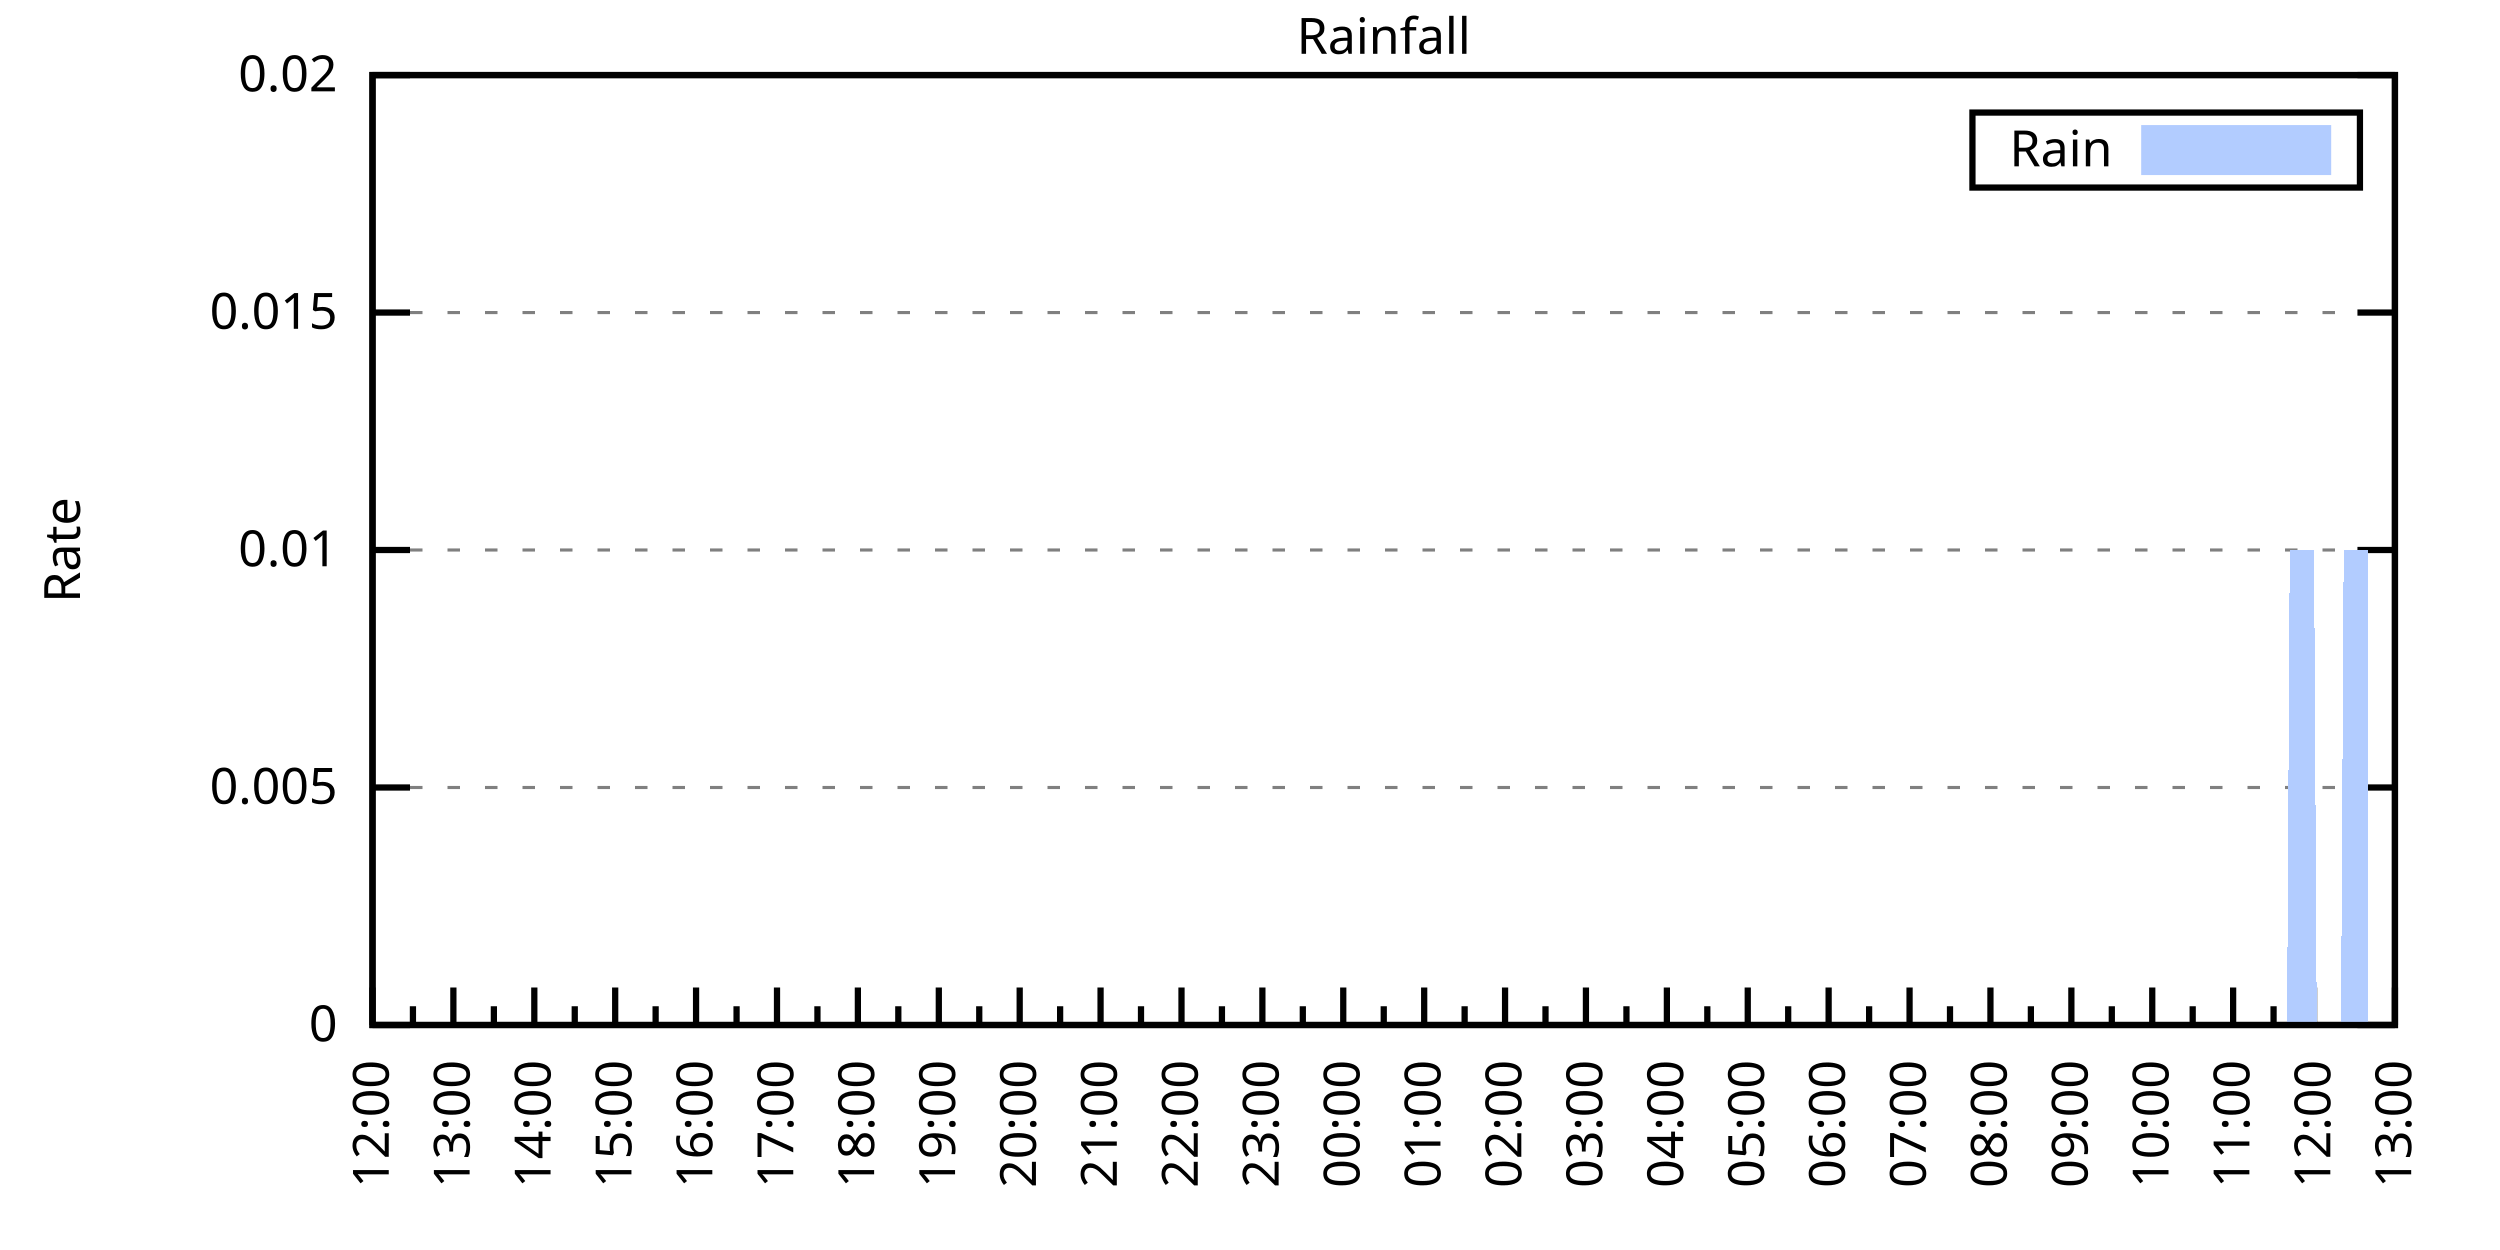
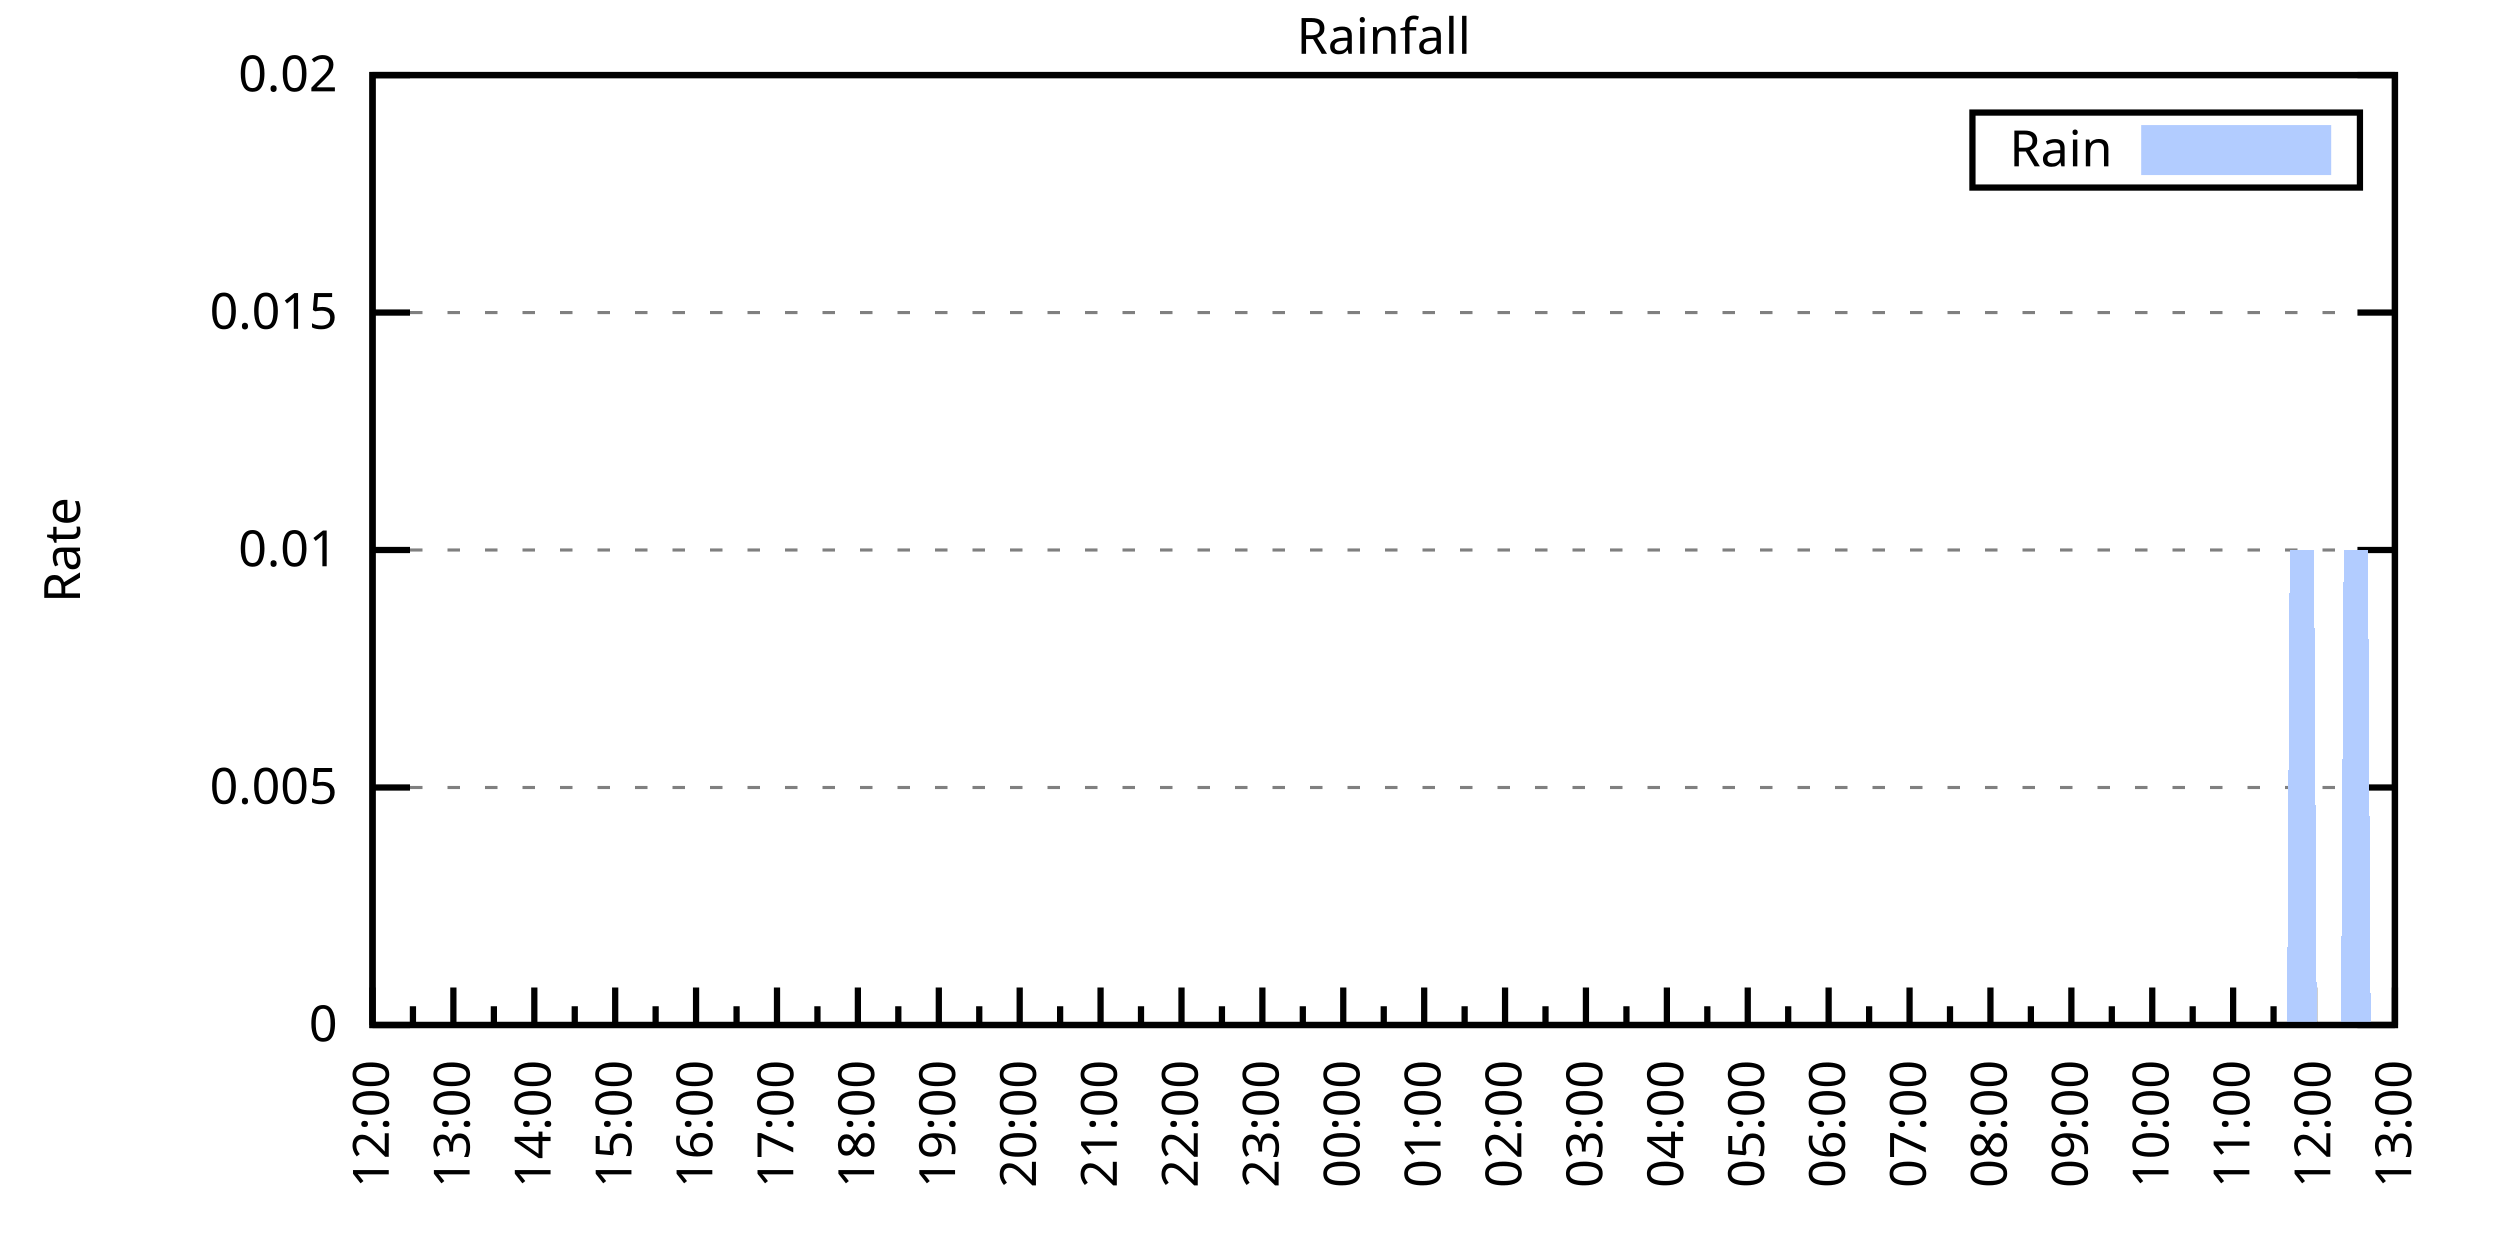
<svg xmlns="http://www.w3.org/2000/svg" xmlns:xlink="http://www.w3.org/1999/xlink" width="400" height="200" viewBox="0 0 400 200">
  <g id="gnuplot_canvas">
    <rect x="0" y="0" width="400" height="200" fill="none" />
    <defs>
      <circle id="gpDot" r="0.5" stroke-width="0.5" stroke="currentColor" />
      <path id="gpPt0" stroke-width="0.333" stroke="currentColor" d="M-1,0 h2 M0,-1 v2" />
      <path id="gpPt1" stroke-width="0.333" stroke="currentColor" d="M-1,-1 L1,1 M1,-1 L-1,1" />
      <path id="gpPt2" stroke-width="0.333" stroke="currentColor" d="M-1,0 L1,0 M0,-1 L0,1 M-1,-1 L1,1 M-1,1 L1,-1" />
      <rect id="gpPt3" stroke-width="0.333" stroke="currentColor" x="-1" y="-1" width="2" height="2" />
      <rect id="gpPt4" stroke-width="0.333" stroke="currentColor" fill="currentColor" x="-1" y="-1" width="2" height="2" />
      <circle id="gpPt5" stroke-width="0.333" stroke="currentColor" cx="0" cy="0" r="1" />
      <use xlink:href="#gpPt5" id="gpPt6" fill="currentColor" stroke="none" />
      <path id="gpPt7" stroke-width="0.333" stroke="currentColor" d="M0,-1.33 L-1.33,0.67 L1.33,0.67 z" />
      <use xlink:href="#gpPt7" id="gpPt8" fill="currentColor" stroke="none" />
      <use xlink:href="#gpPt7" id="gpPt9" stroke="currentColor" transform="rotate(180)" />
      <use xlink:href="#gpPt9" id="gpPt10" fill="currentColor" stroke="none" />
      <use xlink:href="#gpPt3" id="gpPt11" stroke="currentColor" transform="rotate(45)" />
      <use xlink:href="#gpPt11" id="gpPt12" fill="currentColor" stroke="none" />
      <path id="gpPt13" stroke-width="0.333" stroke="currentColor" d="M0,1.330 L1.265,0.411 L0.782,-1.067 L-0.782,-1.076 L-1.265,0.411 z" />
      <use xlink:href="#gpPt13" id="gpPt14" fill="currentColor" stroke="none" />
      <filter id="textbox" filterUnits="objectBoundingBox" x="0" y="0" height="1" width="1">
        <feFlood flood-color="white" flood-opacity="1" result="bgnd" />
        <feComposite in="SourceGraphic" in2="bgnd" operator="atop" />
      </filter>
      <filter id="greybox" filterUnits="objectBoundingBox" x="0" y="0" height="1" width="1">
        <feFlood flood-color="lightgrey" flood-opacity="1" result="grey" />
        <feComposite in="SourceGraphic" in2="grey" operator="atop" />
      </filter>
    </defs>
    <g fill="none" color="white" stroke="currentColor" stroke-width="1.00" stroke-linecap="butt" stroke-linejoin="miter">
</g>
    <g fill="none" color="black" stroke="currentColor" stroke-width="1.00" stroke-linecap="butt" stroke-linejoin="miter">
      <g stroke="none" shape-rendering="crispEdges">
        <polygon fill="rgb(255, 255, 255)" points="59.60,164.00 383.18,164.00 383.18,12.02 59.60,12.02 " />
      </g>
    </g>
    <g fill="none" color="black" stroke="currentColor" stroke-width="1.00" stroke-linecap="butt" stroke-linejoin="miter">
</g>
    <g fill="none" color="black" stroke="black" stroke-width="0.50" stroke-linecap="butt" stroke-linejoin="miter">
</g>
    <g fill="none" color="gray" stroke="currentColor" stroke-width="0.50" stroke-linecap="butt" stroke-linejoin="miter">
      <path stroke="gray" stroke-dasharray="2,4" class="gridline" d="M59.60,164.00 L383.19,164.00  " />
    </g>
    <g fill="none" color="gray" stroke="gray" stroke-width="1.00" stroke-linecap="butt" stroke-linejoin="miter">
</g>
    <g fill="none" color="black" stroke="currentColor" stroke-width="1.00" stroke-linecap="butt" stroke-linejoin="miter">
      <path stroke="black" d="M59.60,164.00 L65.60,164.00 M383.19,164.00 L377.19,164.00  " />
      <g transform="translate(54.00,166.60)" stroke="none" fill="black" font-family="Sans" font-size="8.00" text-anchor="end">
        <text>
          <tspan font-family="Sans"> 0</tspan>
        </text>
      </g>
    </g>
    <g fill="none" color="black" stroke="currentColor" stroke-width="1.00" stroke-linecap="butt" stroke-linejoin="miter">
</g>
    <g fill="none" color="black" stroke="black" stroke-width="0.50" stroke-linecap="butt" stroke-linejoin="miter">
</g>
    <g fill="none" color="gray" stroke="currentColor" stroke-width="0.50" stroke-linecap="butt" stroke-linejoin="miter">
      <path stroke="gray" stroke-dasharray="2,4" class="gridline" d="M59.60,126.00 L383.19,126.00  " />
    </g>
    <g fill="none" color="gray" stroke="gray" stroke-width="1.00" stroke-linecap="butt" stroke-linejoin="miter">
</g>
    <g fill="none" color="black" stroke="currentColor" stroke-width="1.00" stroke-linecap="butt" stroke-linejoin="miter">
      <path stroke="black" d="M59.60,126.00 L65.60,126.00 M383.19,126.00 L377.19,126.00  " />
      <g transform="translate(54.00,128.60)" stroke="none" fill="black" font-family="Sans" font-size="8.00" text-anchor="end">
        <text>
          <tspan font-family="Sans"> 0.005</tspan>
        </text>
      </g>
    </g>
    <g fill="none" color="black" stroke="currentColor" stroke-width="1.00" stroke-linecap="butt" stroke-linejoin="miter">
</g>
    <g fill="none" color="black" stroke="black" stroke-width="0.50" stroke-linecap="butt" stroke-linejoin="miter">
</g>
    <g fill="none" color="gray" stroke="currentColor" stroke-width="0.50" stroke-linecap="butt" stroke-linejoin="miter">
      <path stroke="gray" stroke-dasharray="2,4" class="gridline" d="M59.60,88.00 L383.19,88.00  " />
    </g>
    <g fill="none" color="gray" stroke="gray" stroke-width="1.00" stroke-linecap="butt" stroke-linejoin="miter">
</g>
    <g fill="none" color="black" stroke="currentColor" stroke-width="1.00" stroke-linecap="butt" stroke-linejoin="miter">
      <path stroke="black" d="M59.60,88.00 L65.60,88.00 M383.19,88.00 L377.19,88.00  " />
      <g transform="translate(54.00,90.60)" stroke="none" fill="black" font-family="Sans" font-size="8.00" text-anchor="end">
        <text>
          <tspan font-family="Sans"> 0.01</tspan>
        </text>
      </g>
    </g>
    <g fill="none" color="black" stroke="currentColor" stroke-width="1.00" stroke-linecap="butt" stroke-linejoin="miter">
</g>
    <g fill="none" color="black" stroke="black" stroke-width="0.50" stroke-linecap="butt" stroke-linejoin="miter">
</g>
    <g fill="none" color="gray" stroke="currentColor" stroke-width="0.50" stroke-linecap="butt" stroke-linejoin="miter">
      <path stroke="gray" stroke-dasharray="2,4" class="gridline" d="M59.60,50.01 L383.19,50.01  " />
    </g>
    <g fill="none" color="gray" stroke="gray" stroke-width="1.00" stroke-linecap="butt" stroke-linejoin="miter">
</g>
    <g fill="none" color="black" stroke="currentColor" stroke-width="1.00" stroke-linecap="butt" stroke-linejoin="miter">
      <path stroke="black" d="M59.60,50.01 L65.60,50.01 M383.19,50.01 L377.19,50.01  " />
      <g transform="translate(54.00,52.61)" stroke="none" fill="black" font-family="Sans" font-size="8.00" text-anchor="end">
        <text>
          <tspan font-family="Sans"> 0.015</tspan>
        </text>
      </g>
    </g>
    <g fill="none" color="black" stroke="currentColor" stroke-width="1.00" stroke-linecap="butt" stroke-linejoin="miter">
</g>
    <g fill="none" color="black" stroke="black" stroke-width="0.50" stroke-linecap="butt" stroke-linejoin="miter">
</g>
    <g fill="none" color="gray" stroke="currentColor" stroke-width="0.50" stroke-linecap="butt" stroke-linejoin="miter">
      <path stroke="gray" stroke-dasharray="2,4" class="gridline" d="M59.60,12.01 L383.19,12.01  " />
    </g>
    <g fill="none" color="gray" stroke="gray" stroke-width="1.00" stroke-linecap="butt" stroke-linejoin="miter">
</g>
    <g fill="none" color="black" stroke="currentColor" stroke-width="1.00" stroke-linecap="butt" stroke-linejoin="miter">
      <path stroke="black" d="M59.60,12.01 L65.60,12.01 M383.19,12.01 L377.19,12.01  " />
      <g transform="translate(54.00,14.61)" stroke="none" fill="black" font-family="Sans" font-size="8.00" text-anchor="end">
        <text>
          <tspan font-family="Sans"> 0.02</tspan>
        </text>
      </g>
    </g>
    <g fill="none" color="black" stroke="currentColor" stroke-width="1.00" stroke-linecap="butt" stroke-linejoin="miter">
      <path stroke="black" d="M59.60,164.00 L59.60,158.00  " />
      <g transform="translate(62.20,169.60) rotate(270)" stroke="none" fill="black" font-family="Sans" font-size="8.00" text-anchor="end">
        <text>
          <tspan font-family="Sans">12:00</tspan>
        </text>
      </g>
    </g>
    <g fill="none" color="black" stroke="currentColor" stroke-width="1.00" stroke-linecap="butt" stroke-linejoin="miter">
      <path stroke="black" d="M66.07,164.00 L66.07,161.00 M72.54,164.00 L72.54,158.00  " />
      <g transform="translate(75.14,169.60) rotate(270)" stroke="none" fill="black" font-family="Sans" font-size="8.00" text-anchor="end">
        <text>
          <tspan font-family="Sans">13:00</tspan>
        </text>
      </g>
    </g>
    <g fill="none" color="black" stroke="currentColor" stroke-width="1.00" stroke-linecap="butt" stroke-linejoin="miter">
      <path stroke="black" d="M79.02,164.00 L79.02,161.00 M85.49,164.00 L85.49,158.00  " />
      <g transform="translate(88.09,169.60) rotate(270)" stroke="none" fill="black" font-family="Sans" font-size="8.00" text-anchor="end">
        <text>
          <tspan font-family="Sans">14:00</tspan>
        </text>
      </g>
    </g>
    <g fill="none" color="black" stroke="currentColor" stroke-width="1.00" stroke-linecap="butt" stroke-linejoin="miter">
      <path stroke="black" d="M91.96,164.00 L91.96,161.00 M98.43,164.00 L98.43,158.00  " />
      <g transform="translate(101.03,169.60) rotate(270)" stroke="none" fill="black" font-family="Sans" font-size="8.00" text-anchor="end">
        <text>
          <tspan font-family="Sans">15:00</tspan>
        </text>
      </g>
    </g>
    <g fill="none" color="black" stroke="currentColor" stroke-width="1.00" stroke-linecap="butt" stroke-linejoin="miter">
      <path stroke="black" d="M104.90,164.00 L104.90,161.00 M111.37,164.00 L111.37,158.00  " />
      <g transform="translate(113.97,169.60) rotate(270)" stroke="none" fill="black" font-family="Sans" font-size="8.00" text-anchor="end">
        <text>
          <tspan font-family="Sans">16:00</tspan>
        </text>
      </g>
    </g>
    <g fill="none" color="black" stroke="currentColor" stroke-width="1.00" stroke-linecap="butt" stroke-linejoin="miter">
      <path stroke="black" d="M117.85,164.00 L117.85,161.00 M124.32,164.00 L124.32,158.00  " />
      <g transform="translate(126.92,169.60) rotate(270)" stroke="none" fill="black" font-family="Sans" font-size="8.00" text-anchor="end">
        <text>
          <tspan font-family="Sans">17:00</tspan>
        </text>
      </g>
    </g>
    <g fill="none" color="black" stroke="currentColor" stroke-width="1.00" stroke-linecap="butt" stroke-linejoin="miter">
      <path stroke="black" d="M130.79,164.00 L130.79,161.00 M137.26,164.00 L137.26,158.00  " />
      <g transform="translate(139.86,169.60) rotate(270)" stroke="none" fill="black" font-family="Sans" font-size="8.00" text-anchor="end">
        <text>
          <tspan font-family="Sans">18:00</tspan>
        </text>
      </g>
    </g>
    <g fill="none" color="black" stroke="currentColor" stroke-width="1.00" stroke-linecap="butt" stroke-linejoin="miter">
      <path stroke="black" d="M143.73,164.00 L143.73,161.00 M150.21,164.00 L150.21,158.00  " />
      <g transform="translate(152.81,169.60) rotate(270)" stroke="none" fill="black" font-family="Sans" font-size="8.00" text-anchor="end">
        <text>
          <tspan font-family="Sans">19:00</tspan>
        </text>
      </g>
    </g>
    <g fill="none" color="black" stroke="currentColor" stroke-width="1.00" stroke-linecap="butt" stroke-linejoin="miter">
      <path stroke="black" d="M156.68,164.00 L156.68,161.00 M163.15,164.00 L163.15,158.00  " />
      <g transform="translate(165.75,169.60) rotate(270)" stroke="none" fill="black" font-family="Sans" font-size="8.00" text-anchor="end">
        <text>
          <tspan font-family="Sans">20:00</tspan>
        </text>
      </g>
    </g>
    <g fill="none" color="black" stroke="currentColor" stroke-width="1.00" stroke-linecap="butt" stroke-linejoin="miter">
      <path stroke="black" d="M169.62,164.00 L169.62,161.00 M176.09,164.00 L176.09,158.00  " />
      <g transform="translate(178.69,169.60) rotate(270)" stroke="none" fill="black" font-family="Sans" font-size="8.00" text-anchor="end">
        <text>
          <tspan font-family="Sans">21:00</tspan>
        </text>
      </g>
    </g>
    <g fill="none" color="black" stroke="currentColor" stroke-width="1.00" stroke-linecap="butt" stroke-linejoin="miter">
      <path stroke="black" d="M182.56,164.00 L182.56,161.00 M189.04,164.00 L189.04,158.00  " />
      <g transform="translate(191.64,169.60) rotate(270)" stroke="none" fill="black" font-family="Sans" font-size="8.00" text-anchor="end">
        <text>
          <tspan font-family="Sans">22:00</tspan>
        </text>
      </g>
    </g>
    <g fill="none" color="black" stroke="currentColor" stroke-width="1.00" stroke-linecap="butt" stroke-linejoin="miter">
      <path stroke="black" d="M195.51,164.00 L195.51,161.00 M201.98,164.00 L201.98,158.00  " />
      <g transform="translate(204.58,169.60) rotate(270)" stroke="none" fill="black" font-family="Sans" font-size="8.00" text-anchor="end">
        <text>
          <tspan font-family="Sans">23:00</tspan>
        </text>
      </g>
    </g>
    <g fill="none" color="black" stroke="currentColor" stroke-width="1.00" stroke-linecap="butt" stroke-linejoin="miter">
      <path stroke="black" d="M208.45,164.00 L208.45,161.00 M214.92,164.00 L214.92,158.00  " />
      <g transform="translate(217.52,169.60) rotate(270)" stroke="none" fill="black" font-family="Sans" font-size="8.00" text-anchor="end">
        <text>
          <tspan font-family="Sans">00:00</tspan>
        </text>
      </g>
    </g>
    <g fill="none" color="black" stroke="currentColor" stroke-width="1.00" stroke-linecap="butt" stroke-linejoin="miter">
      <path stroke="black" d="M221.40,164.00 L221.40,161.00 M227.87,164.00 L227.87,158.00  " />
      <g transform="translate(230.47,169.60) rotate(270)" stroke="none" fill="black" font-family="Sans" font-size="8.00" text-anchor="end">
        <text>
          <tspan font-family="Sans">01:00</tspan>
        </text>
      </g>
    </g>
    <g fill="none" color="black" stroke="currentColor" stroke-width="1.00" stroke-linecap="butt" stroke-linejoin="miter">
      <path stroke="black" d="M234.34,164.00 L234.34,161.00 M240.81,164.00 L240.81,158.00  " />
      <g transform="translate(243.41,169.60) rotate(270)" stroke="none" fill="black" font-family="Sans" font-size="8.00" text-anchor="end">
        <text>
          <tspan font-family="Sans">02:00</tspan>
        </text>
      </g>
    </g>
    <g fill="none" color="black" stroke="currentColor" stroke-width="1.00" stroke-linecap="butt" stroke-linejoin="miter">
      <path stroke="black" d="M247.28,164.00 L247.28,161.00 M253.75,164.00 L253.75,158.00  " />
      <g transform="translate(256.35,169.60) rotate(270)" stroke="none" fill="black" font-family="Sans" font-size="8.00" text-anchor="end">
        <text>
          <tspan font-family="Sans">03:00</tspan>
        </text>
      </g>
    </g>
    <g fill="none" color="black" stroke="currentColor" stroke-width="1.00" stroke-linecap="butt" stroke-linejoin="miter">
      <path stroke="black" d="M260.23,164.00 L260.23,161.00 M266.70,164.00 L266.70,158.00  " />
      <g transform="translate(269.30,169.60) rotate(270)" stroke="none" fill="black" font-family="Sans" font-size="8.00" text-anchor="end">
        <text>
          <tspan font-family="Sans">04:00</tspan>
        </text>
      </g>
    </g>
    <g fill="none" color="black" stroke="currentColor" stroke-width="1.00" stroke-linecap="butt" stroke-linejoin="miter">
      <path stroke="black" d="M273.17,164.00 L273.17,161.00 M279.64,164.00 L279.64,158.00  " />
      <g transform="translate(282.24,169.60) rotate(270)" stroke="none" fill="black" font-family="Sans" font-size="8.00" text-anchor="end">
        <text>
          <tspan font-family="Sans">05:00</tspan>
        </text>
      </g>
    </g>
    <g fill="none" color="black" stroke="currentColor" stroke-width="1.00" stroke-linecap="butt" stroke-linejoin="miter">
      <path stroke="black" d="M286.11,164.00 L286.11,161.00 M292.58,164.00 L292.58,158.00  " />
      <g transform="translate(295.18,169.60) rotate(270)" stroke="none" fill="black" font-family="Sans" font-size="8.00" text-anchor="end">
        <text>
          <tspan font-family="Sans">06:00</tspan>
        </text>
      </g>
    </g>
    <g fill="none" color="black" stroke="currentColor" stroke-width="1.00" stroke-linecap="butt" stroke-linejoin="miter">
      <path stroke="black" d="M299.06,164.00 L299.06,161.00 M305.53,164.00 L305.53,158.00  " />
      <g transform="translate(308.13,169.60) rotate(270)" stroke="none" fill="black" font-family="Sans" font-size="8.00" text-anchor="end">
        <text>
          <tspan font-family="Sans">07:00</tspan>
        </text>
      </g>
    </g>
    <g fill="none" color="black" stroke="currentColor" stroke-width="1.00" stroke-linecap="butt" stroke-linejoin="miter">
      <path stroke="black" d="M312.00,164.00 L312.00,161.00 M318.47,164.00 L318.47,158.00  " />
      <g transform="translate(321.07,169.60) rotate(270)" stroke="none" fill="black" font-family="Sans" font-size="8.00" text-anchor="end">
        <text>
          <tspan font-family="Sans">08:00</tspan>
        </text>
      </g>
    </g>
    <g fill="none" color="black" stroke="currentColor" stroke-width="1.00" stroke-linecap="butt" stroke-linejoin="miter">
      <path stroke="black" d="M324.94,164.00 L324.94,161.00 M331.42,164.00 L331.42,158.00  " />
      <g transform="translate(334.02,169.60) rotate(270)" stroke="none" fill="black" font-family="Sans" font-size="8.00" text-anchor="end">
        <text>
          <tspan font-family="Sans">09:00</tspan>
        </text>
      </g>
    </g>
    <g fill="none" color="black" stroke="currentColor" stroke-width="1.00" stroke-linecap="butt" stroke-linejoin="miter">
      <path stroke="black" d="M337.89,164.00 L337.89,161.00 M344.36,164.00 L344.36,158.00  " />
      <g transform="translate(346.96,169.60) rotate(270)" stroke="none" fill="black" font-family="Sans" font-size="8.00" text-anchor="end">
        <text>
          <tspan font-family="Sans">10:00</tspan>
        </text>
      </g>
    </g>
    <g fill="none" color="black" stroke="currentColor" stroke-width="1.00" stroke-linecap="butt" stroke-linejoin="miter">
      <path stroke="black" d="M350.83,164.00 L350.83,161.00 M357.30,164.00 L357.30,158.00  " />
      <g transform="translate(359.90,169.60) rotate(270)" stroke="none" fill="black" font-family="Sans" font-size="8.00" text-anchor="end">
        <text>
          <tspan font-family="Sans">11:00</tspan>
        </text>
      </g>
    </g>
    <g fill="none" color="black" stroke="currentColor" stroke-width="1.00" stroke-linecap="butt" stroke-linejoin="miter">
      <path stroke="black" d="M363.77,164.00 L363.77,161.00 M370.25,164.00 L370.25,158.00  " />
      <g transform="translate(372.85,169.60) rotate(270)" stroke="none" fill="black" font-family="Sans" font-size="8.00" text-anchor="end">
        <text>
          <tspan font-family="Sans">12:00</tspan>
        </text>
      </g>
    </g>
    <g fill="none" color="black" stroke="currentColor" stroke-width="1.00" stroke-linecap="butt" stroke-linejoin="miter">
      <path stroke="black" d="M376.72,164.00 L376.72,161.00 M383.19,164.00 L383.19,158.00  " />
      <g transform="translate(385.79,169.60) rotate(270)" stroke="none" fill="black" font-family="Sans" font-size="8.00" text-anchor="end">
        <text>
          <tspan font-family="Sans">13:00</tspan>
        </text>
      </g>
    </g>
    <g fill="none" color="black" stroke="currentColor" stroke-width="1.00" stroke-linecap="butt" stroke-linejoin="miter">
</g>
    <g fill="none" color="black" stroke="currentColor" stroke-width="1.00" stroke-linecap="butt" stroke-linejoin="miter">
      <path stroke="black" d="M59.60,12.01 L59.60,164.00 L383.19,164.00 L383.19,12.01 L59.60,12.01 Z  " />
    </g>
    <g fill="none" color="black" stroke="currentColor" stroke-width="1.00" stroke-linecap="butt" stroke-linejoin="miter">
      <g transform="translate(12.80,88.01) rotate(270)" stroke="none" fill="black" font-family="Sans" font-size="8.00" text-anchor="middle">
        <text>
          <tspan font-family="Sans">Rate</tspan>
        </text>
      </g>
    </g>
    <g fill="none" color="black" stroke="currentColor" stroke-width="1.00" stroke-linecap="butt" stroke-linejoin="miter">
</g>
    <g fill="none" color="black" stroke="currentColor" stroke-width="1.00" stroke-linecap="butt" stroke-linejoin="miter">
      <path stroke="black" d="M315.59,30.01 L315.59,18.01 L377.59,18.01 L377.59,30.01 L315.59,30.01 Z  " />
    </g>
    <g id="Rainfall_plot_1">
      <g fill="none" color="white" stroke="black" stroke-width="2.00" stroke-linecap="butt" stroke-linejoin="miter">
</g>
      <g fill="none" color="black" stroke="currentColor" stroke-width="2.00" stroke-linecap="butt" stroke-linejoin="miter">
        <g transform="translate(337.99,26.61)" stroke="none" fill="black" font-family="Sans" font-size="8.00" text-anchor="end">
          <text>
            <tspan font-family="Sans">Rain</tspan>
          </text>
        </g>
      </g>
      <g fill="none" color="black" stroke="currentColor" stroke-width="2.00" stroke-linecap="butt" stroke-linejoin="miter">
        <g stroke="none" shape-rendering="crispEdges">
          <polygon fill="rgb(178, 204, 255)" points="343.59,27.01 371.99,27.01 371.99,21.01 343.59,21.01 " />
        </g>
        <path stroke="rgb(178, 204, 255)" d="M343.59,27.01 L371.99,27.01 L371.99,21.01 L343.59,21.01 L343.59,27.01 Z  " />
      </g>
      <g fill="none" color="black" stroke="currentColor" stroke-width="2.00" stroke-linecap="butt" stroke-linejoin="miter">
        <g stroke="none" shape-rendering="crispEdges">
-           <polygon fill="rgb(178, 204, 255)" points="68.66,164.00 69.09,164.00 69.52,164.00 69.95,164.00 70.39,164.00 70.82,164.00 71.25,164.00 71.68,164.00 72.11,164.00 72.54,164.00 72.98,164.00 73.41,164.00 73.84,164.00 74.27,164.00 74.70,164.00 75.13,164.00 75.56,164.00 76.00,164.00 76.43,164.00 76.86,164.00 77.29,164.00 77.72,164.00 78.15,164.00 78.58,164.00 79.02,164.00 79.45,164.00 79.88,164.00 80.31,164.00 80.74,164.00 81.17,164.00 81.60,164.00 82.04,164.00 82.47,164.00 82.90,164.00 83.33,164.00 83.76,164.00 84.19,164.00 84.62,164.00 85.06,164.00 85.49,164.00 85.92,164.00 86.35,164.00 86.78,164.00 87.21,164.00 87.64,164.00 88.08,164.00 88.51,164.00 88.94,164.00 89.37,164.00 89.80,164.00 90.23,164.00 90.66,164.00 91.10,164.00 91.53,164.00 91.96,164.00 92.39,164.00 92.82,164.00 93.25,164.00 93.68,164.00 94.12,164.00 94.55,164.00 94.98,164.00 95.41,164.00 95.84,164.00 96.27,164.00 96.70,164.00 97.14,164.00 97.57,164.00 98.00,164.00 98.43,164.00 98.86,164.00 99.29,164.00 99.73,164.00 100.16,164.00 100.59,164.00 101.02,164.00 101.45,164.00 101.88,164.00 102.31,164.00 102.75,164.00 103.18,164.00 103.61,164.00 104.04,164.00 104.47,164.00 104.90,164.00 105.33,164.00 105.77,164.00 106.20,164.00 106.63,164.00 107.06,164.00 107.49,164.00 107.92,164.00 108.35,164.00 108.79,164.00 109.22,164.00 109.65,164.00 110.08,164.00 110.51,164.00 110.94,164.00 111.37,164.00 111.81,164.00 112.24,164.00 112.67,164.00 113.10,164.00 113.53,164.00 113.96,164.00 114.39,164.00 114.83,164.00 115.26,164.00 115.69,164.00 116.12,164.00 116.55,164.00 116.98,164.00 117.41,164.00 117.85,164.00 118.28,164.00 118.71,164.00 119.14,164.00 119.57,164.00 120.00,164.00 120.43,164.00 120.87,164.00 121.30,164.00 121.73,164.00 122.16,164.00 122.59,164.00 123.02,164.00 123.46,164.00 123.89,164.00 124.32,164.00 124.75,164.00 125.18,164.00 125.61,164.00 126.04,164.00 126.48,164.00 126.91,164.00 127.34,164.00 127.77,164.00 128.20,164.00 128.63,164.00 129.06,164.00 129.50,164.00 129.93,164.00 130.36,164.00 130.79,164.00 131.22,164.00 131.65,164.00 132.08,164.00 132.52,164.00 132.95,164.00 133.38,164.00 133.81,164.00 134.24,164.00 134.67,164.00 135.10,164.00 135.54,164.00 135.97,164.00 136.40,164.00 136.83,164.00 137.26,164.00 137.69,164.00 138.12,164.00 138.56,164.00 138.99,164.00 139.42,164.00 139.85,164.00 140.28,164.00 140.71,164.00 141.14,164.00 141.58,164.00 142.01,164.00 142.44,164.00 142.87,164.00 143.30,164.00 143.73,164.00 144.16,164.00 144.60,164.00 145.03,164.00 145.46,164.00 145.89,164.00 146.32,164.00 146.75,164.00 147.19,164.00 147.62,164.00 148.05,164.00 148.48,164.00 148.91,164.00 149.34,164.00 149.77,164.00 150.21,164.00 150.64,164.00 151.07,164.00 151.50,164.00 151.93,164.00 152.36,164.00 152.79,164.00 153.23,164.00 153.66,164.00 154.09,164.00 154.52,164.00 154.95,164.00 155.38,164.00 155.81,164.00 156.25,164.00 156.68,164.00 157.11,164.00 157.54,164.00 157.97,164.00 158.40,164.00 158.83,164.00 159.27,164.00 159.70,164.00 160.13,164.00 160.56,164.00 160.99,164.00 161.42,164.00 161.85,164.00 162.29,164.00 162.72,164.00 163.15,164.00 163.58,164.00 164.01,164.00 164.44,164.00 164.87,164.00 165.31,164.00 165.74,164.00 166.17,164.00 166.60,164.00 167.03,164.00 167.46,164.00 167.89,164.00 168.33,164.00 168.76,164.00 169.19,164.00 169.62,164.00 170.05,164.00 170.48,164.00 170.91,164.00 171.35,164.00 171.78,164.00 172.21,164.00 172.64,164.00 173.07,164.00 173.50,164.00 173.94,164.00 174.37,164.00 174.80,164.00 175.23,164.00 175.66,164.00 176.09,164.00 176.52,164.00 176.96,164.00 177.39,164.00 177.82,164.00 178.25,164.00 178.68,164.00 179.11,164.00 179.54,164.00 179.98,164.00 180.41,164.00 180.84,164.00 181.27,164.00 181.70,164.00 182.13,164.00 182.56,164.00 183.00,164.00 183.43,164.00 183.86,164.00 184.29,164.00 184.72,164.00 185.15,164.00 185.58,164.00 186.02,164.00 186.45,164.00 186.88,164.00 187.31,164.00 187.74,164.00 188.17,164.00 188.60,164.00 189.04,164.00 189.47,164.00 189.90,164.00 190.33,164.00 190.76,164.00 191.19,164.00 191.62,164.00 192.06,164.00 192.49,164.00 192.92,164.00 193.35,164.00 193.78,164.00 194.21,164.00 194.64,164.00 195.08,164.00 195.51,164.00 195.94,164.00 196.37,164.00 196.80,164.00 197.23,164.00 197.67,164.00 198.10,164.00 198.53,164.00 198.96,164.00 199.39,164.00 199.82,164.00 200.25,164.00 200.69,164.00 201.12,164.00 201.55,164.00 201.98,164.00 202.41,164.00 202.84,164.00 203.27,164.00 203.71,164.00 204.14,164.00 204.57,164.00 205.00,164.00 205.43,164.00 205.86,164.00 206.29,164.00 206.73,164.00 207.16,164.00 207.59,164.00 208.02,164.00 208.45,164.00 208.88,164.00 209.31,164.00 209.75,164.00 210.18,164.00 210.61,164.00 211.04,164.00 211.47,164.00 211.90,164.00 212.33,164.00 212.77,164.00 213.20,164.00 213.63,164.00 214.06,164.00 214.49,164.00 214.92,164.00 215.35,164.00 215.79,164.00 216.22,164.00 216.65,164.00 217.08,164.00 217.51,164.00 217.94,164.00 218.37,164.00 218.81,164.00 219.24,164.00 219.67,164.00 220.10,164.00 220.53,164.00 220.96,164.00 221.40,164.00 221.83,164.00 222.26,164.00 222.69,164.00 223.12,164.00 223.55,164.00 223.98,164.00 224.42,164.00 224.85,164.00 225.28,164.00 225.71,164.00 226.14,164.00 226.57,164.00 227.00,164.00 227.44,164.00 227.87,164.00 228.30,164.00 228.73,164.00 229.16,164.00 229.59,164.00 230.02,164.00 230.46,164.00 230.89,164.00 231.32,164.00 231.75,164.00 232.18,164.00 232.61,164.00 233.04,164.00 233.48,164.00 233.91,164.00 234.34,164.00 234.77,164.00 235.20,164.00 235.63,164.00 236.06,164.00 236.50,164.00 236.93,164.00 237.36,164.00 237.79,164.00 238.22,164.00 238.65,164.00 239.08,164.00 239.52,164.00 239.95,164.00 240.38,164.00 240.81,164.00 241.24,164.00 241.67,164.00 242.10,164.00 242.54,164.00 242.97,164.00 243.40,164.00 243.83,164.00 244.26,164.00 244.69,164.00 245.12,164.00 245.56,164.00 245.99,164.00 246.42,164.00 246.85,164.00 247.28,164.00 247.71,164.00 248.15,164.00 248.58,164.00 249.01,164.00 249.44,164.00 249.87,164.00 250.30,164.00 250.73,164.00 251.17,164.00 251.60,164.00 252.03,164.00 252.46,164.00 252.89,164.00 253.32,164.00 253.75,164.00 254.19,164.00 254.62,164.00 255.05,164.00 255.48,164.00 255.91,164.00 256.34,164.00 256.77,164.00 257.21,164.00 257.64,164.00 258.07,164.00 258.50,164.00 258.93,164.00 259.36,164.00 259.79,164.00 260.23,164.00 260.66,164.00 261.09,164.00 261.52,164.00 261.95,164.00 262.38,164.00 262.81,164.00 263.25,164.00 263.68,164.00 264.11,164.00 264.54,164.00 264.97,164.00 265.40,164.00 265.83,164.00 266.27,164.00 266.70,164.00 267.13,164.00 267.56,164.00 267.99,164.00 268.42,164.00 268.85,164.00 269.29,164.00 269.72,164.00 270.15,164.00 270.58,164.00 271.01,164.00 271.44,164.00 271.88,164.00 272.31,164.00 272.74,164.00 273.17,164.00 273.60,164.00 274.03,164.00 274.46,164.00 274.90,164.00 275.33,164.00 275.76,164.00 276.19,164.00 276.62,164.00 277.05,164.00 277.48,164.00 277.92,164.00 278.35,164.00 278.78,164.00 279.21,164.00 279.64,164.00 280.07,164.00 280.50,164.00 280.94,164.00 281.37,164.00 281.80,164.00 282.23,164.00 282.66,164.00 283.09,164.00 283.52,164.00 283.96,164.00 284.39,164.00 284.82,164.00 285.25,164.00 285.68,164.00 286.11,164.00 286.54,164.00 286.98,164.00 287.41,164.00 287.84,164.00 288.27,164.00 288.70,164.00 289.13,164.00 289.56,164.00 290.00,164.00 290.43,164.00 290.86,164.00 291.29,164.00 291.72,164.00 292.15,164.00 292.58,164.00 293.02,164.00 293.45,164.00 293.88,164.00 294.31,164.00 294.74,164.00 295.17,164.00 295.60,164.00 296.04,164.00 296.47,164.00 296.90,164.00 297.33,164.00 297.76,164.00 298.19,164.00 298.63,164.00 299.06,164.00 299.49,164.00 299.92,164.00 300.35,164.00 300.78,164.00 301.21,164.00 301.65,164.00 302.08,164.00 302.51,164.00 302.94,164.00 303.37,164.00 303.80,164.00 304.23,164.00 304.67,164.00 305.10,164.00 305.53,164.00 305.96,164.00 306.39,164.00 306.82,164.00 307.25,164.00 307.69,164.00 308.12,164.00 308.55,164.00 308.98,164.00 309.41,164.00 309.84,164.00 310.27,164.00 310.71,164.00 311.14,164.00 311.57,164.00 312.00,164.00 312.43,164.00 312.86,164.00 313.29,164.00 313.73,164.00 314.16,164.00 314.59,164.00 315.02,164.00 315.45,164.00 315.88,164.00 316.31,164.00 316.75,164.00 317.18,164.00 317.61,164.00 318.04,164.00 318.47,164.00 318.90,164.00 319.33,164.00 319.77,164.00 320.20,164.00 320.63,164.00 321.06,164.00 321.49,164.00 321.92,164.00 322.36,164.00 322.79,164.00 323.22,164.00 323.65,164.00 324.08,164.00 324.51,164.00 324.94,164.00 325.38,164.00 325.81,164.00 326.24,164.00 326.67,164.00 327.10,164.00 327.53,164.00 327.96,164.00 328.40,164.00 328.83,164.00 329.26,164.00 329.69,164.00 330.12,164.00 330.55,164.00 330.98,164.00 331.42,164.00 331.85,164.00 332.28,164.00 332.71,164.00 333.14,164.00 333.57,164.00 334.00,164.00 334.44,164.00 334.87,164.00 335.30,164.00 335.73,164.00 336.16,164.00 336.59,164.00 337.02,164.00 337.46,164.00 337.89,164.00 338.32,164.00 338.75,164.00 339.18,164.00 339.61,164.00 340.04,164.00 340.48,164.00 340.91,164.00 341.34,164.00 341.77,164.00 342.20,164.00 342.63,164.00 343.06,164.00 343.50,164.00 343.93,164.00 344.36,164.00 344.79,164.00 345.22,164.00 345.65,164.00 346.09,164.00 346.52,164.00 346.95,164.00 347.38,164.00 347.81,164.00 348.24,164.00 348.67,164.00 349.11,164.00 349.54,164.00 349.97,164.00 350.40,164.00 350.83,164.00 351.26,164.00 351.69,164.00 352.13,164.00 352.56,164.00 352.99,164.00 353.42,164.00 353.85,164.00 354.28,164.00 354.71,164.00 355.15,164.00 355.58,164.00 356.01,164.00 356.44,164.00 356.87,164.00 357.30,164.00 357.73,164.00 358.17,164.00 358.60,164.00 359.03,164.00 359.46,164.00 359.89,164.00 360.32,164.00 360.75,164.00 361.19,164.00 361.62,164.00 362.05,164.00 362.48,164.00 362.91,164.00 363.34,164.00 363.77,164.00 364.21,164.00 364.64,164.00 365.07,164.00 365.50,164.00 365.93,164.00 366.36,88.00 366.79,88.00 367.23,88.00 367.66,88.00 368.09,88.00 368.52,88.00 368.95,88.00 369.38,88.00 369.81,88.00 370.25,88.00 370.68,164.00 371.11,164.00 371.54,164.00 371.97,164.00 372.40,164.00 372.84,164.00 373.27,164.00 373.70,164.00 374.13,164.00 374.56,164.00 374.99,88.00 375.42,88.00 375.86,88.00 376.29,88.00 376.72,88.00 377.15,88.00 377.58,88.00 378.01,88.00 378.44,88.00 378.88,88.00 378.88,164.00 68.66,164.00 " />
+           <polygon fill="rgb(178, 204, 255)" points="70.82,164.00 71.25,164.00 71.68,164.00 72.11,164.00 72.54,164.00 72.98,164.00 73.41,164.00 73.84,164.00 74.27,164.00 74.70,164.00 75.13,164.00 75.56,164.00 76.00,164.00 76.43,164.00 76.86,164.00 77.29,164.00 77.72,164.00 78.15,164.00 78.58,164.00 79.02,164.00 79.45,164.00 79.88,164.00 80.31,164.00 80.74,164.00 81.17,164.00 81.60,164.00 82.04,164.00 82.47,164.00 82.90,164.00 83.33,164.00 83.76,164.00 84.19,164.00 84.62,164.00 85.06,164.00 85.49,164.00 85.92,164.00 86.35,164.00 86.78,164.00 87.21,164.00 87.64,164.00 88.08,164.00 88.51,164.00 88.94,164.00 89.37,164.00 89.80,164.00 90.23,164.00 90.66,164.00 91.10,164.00 91.53,164.00 91.96,164.00 92.39,164.00 92.82,164.00 93.25,164.00 93.68,164.00 94.12,164.00 94.55,164.00 94.98,164.00 95.41,164.00 95.84,164.00 96.27,164.00 96.70,164.00 97.14,164.00 97.57,164.00 98.00,164.00 98.43,164.00 98.86,164.00 99.29,164.00 99.73,164.00 100.16,164.00 100.59,164.00 101.02,164.00 101.45,164.00 101.88,164.00 102.31,164.00 102.75,164.00 103.18,164.00 103.61,164.00 104.04,164.00 104.47,164.00 104.90,164.00 105.33,164.00 105.77,164.00 106.20,164.00 106.63,164.00 107.06,164.00 107.49,164.00 107.92,164.00 108.35,164.00 108.79,164.00 109.22,164.00 109.65,164.00 110.08,164.00 110.51,164.00 110.94,164.00 111.37,164.00 111.81,164.00 112.24,164.00 112.67,164.00 113.10,164.00 113.53,164.00 113.96,164.00 114.39,164.00 114.83,164.00 115.26,164.00 115.69,164.00 116.12,164.00 116.55,164.00 116.98,164.00 117.41,164.00 117.85,164.00 118.28,164.00 118.71,164.00 119.14,164.00 119.57,164.00 120.00,164.00 120.43,164.00 120.87,164.00 121.30,164.00 121.73,164.00 122.16,164.00 122.59,164.00 123.02,164.00 123.46,164.00 123.89,164.00 124.32,164.00 124.75,164.00 125.18,164.00 125.61,164.00 126.04,164.00 126.48,164.00 126.91,164.00 127.34,164.00 127.77,164.00 128.20,164.00 128.63,164.00 129.06,164.00 129.50,164.00 129.93,164.00 130.36,164.00 130.79,164.00 131.22,164.00 131.65,164.00 132.08,164.00 132.52,164.00 132.95,164.00 133.38,164.00 133.81,164.00 134.24,164.00 134.67,164.00 135.10,164.00 135.54,164.00 135.97,164.00 136.40,164.00 136.83,164.00 137.26,164.00 137.69,164.00 138.12,164.00 138.56,164.00 138.99,164.00 139.42,164.00 139.85,164.00 140.28,164.00 140.71,164.00 141.14,164.00 141.58,164.00 142.01,164.00 142.44,164.00 142.87,164.00 143.30,164.00 143.73,164.00 144.16,164.00 144.60,164.00 145.03,164.00 145.46,164.00 145.89,164.00 146.32,164.00 146.75,164.00 147.19,164.00 147.62,164.00 148.05,164.00 148.48,164.00 148.91,164.00 149.34,164.00 149.77,164.00 150.21,164.00 150.64,164.00 151.07,164.00 151.50,164.00 151.93,164.00 152.36,164.00 152.79,164.00 153.23,164.00 153.66,164.00 154.09,164.00 154.52,164.00 154.95,164.00 155.38,164.00 155.81,164.00 156.25,164.00 156.68,164.00 157.11,164.00 157.54,164.00 157.97,164.00 158.40,164.00 158.83,164.00 159.27,164.00 159.70,164.00 160.13,164.00 160.56,164.00 160.99,164.00 161.42,164.00 161.85,164.00 162.29,164.00 162.72,164.00 163.15,164.00 163.58,164.00 164.01,164.00 164.44,164.00 164.87,164.00 165.31,164.00 165.74,164.00 166.17,164.00 166.60,164.00 167.03,164.00 167.46,164.00 167.89,164.00 168.33,164.00 168.76,164.00 169.19,164.00 169.62,164.00 170.05,164.00 170.48,164.00 170.91,164.00 171.35,164.00 171.78,164.00 172.21,164.00 172.64,164.00 173.07,164.00 173.50,164.00 173.94,164.00 174.37,164.00 174.80,164.00 175.23,164.00 175.66,164.00 176.09,164.00 176.52,164.00 176.96,164.00 177.39,164.00 177.82,164.00 178.25,164.00 178.68,164.00 179.11,164.00 179.54,164.00 179.98,164.00 180.41,164.00 180.84,164.00 181.27,164.00 181.70,164.00 182.13,164.00 182.56,164.00 183.00,164.00 183.43,164.00 183.86,164.00 184.29,164.00 184.72,164.00 185.15,164.00 185.58,164.00 186.02,164.00 186.45,164.00 186.88,164.00 187.31,164.00 187.74,164.00 188.17,164.00 188.60,164.00 189.04,164.00 189.47,164.00 189.90,164.00 190.33,164.00 190.76,164.00 191.19,164.00 191.62,164.00 192.06,164.00 192.49,164.00 192.92,164.00 193.35,164.00 193.78,164.00 194.21,164.00 194.64,164.00 195.08,164.00 195.51,164.00 195.94,164.00 196.37,164.00 196.80,164.00 197.23,164.00 197.67,164.00 198.10,164.00 198.53,164.00 198.96,164.00 199.39,164.00 199.82,164.00 200.25,164.00 200.69,164.00 201.12,164.00 201.55,164.00 201.98,164.00 202.41,164.00 202.84,164.00 203.27,164.00 203.71,164.00 204.14,164.00 204.57,164.00 205.00,164.00 205.43,164.00 205.86,164.00 206.29,164.00 206.73,164.00 207.16,164.00 207.59,164.00 208.02,164.00 208.45,164.00 208.88,164.00 209.31,164.00 209.75,164.00 210.18,164.00 210.61,164.00 211.04,164.00 211.47,164.00 211.90,164.00 212.33,164.00 212.77,164.00 213.20,164.00 213.63,164.00 214.06,164.00 214.49,164.00 214.92,164.00 215.35,164.00 215.79,164.00 216.22,164.00 216.65,164.00 217.08,164.00 217.51,164.00 217.94,164.00 218.37,164.00 218.81,164.00 219.24,164.00 219.67,164.00 220.10,164.00 220.53,164.00 220.96,164.00 221.40,164.00 221.83,164.00 222.26,164.00 222.69,164.00 223.12,164.00 223.55,164.00 223.98,164.00 224.42,164.00 224.85,164.00 225.28,164.00 225.71,164.00 226.14,164.00 226.57,164.00 227.00,164.00 227.44,164.00 227.87,164.00 228.30,164.00 228.73,164.00 229.16,164.00 229.59,164.00 230.02,164.00 230.46,164.00 230.89,164.00 231.32,164.00 231.75,164.00 232.18,164.00 232.61,164.00 233.04,164.00 233.48,164.00 233.91,164.00 234.34,164.00 234.77,164.00 235.20,164.00 235.63,164.00 236.06,164.00 236.50,164.00 236.93,164.00 237.36,164.00 237.79,164.00 238.22,164.00 238.65,164.00 239.08,164.00 239.52,164.00 239.95,164.00 240.38,164.00 240.81,164.00 241.24,164.00 241.67,164.00 242.10,164.00 242.54,164.00 242.97,164.00 243.40,164.00 243.83,164.00 244.26,164.00 244.69,164.00 245.12,164.00 245.56,164.00 245.99,164.00 246.42,164.00 246.85,164.00 247.28,164.00 247.71,164.00 248.15,164.00 248.58,164.00 249.01,164.00 249.44,164.00 249.87,164.00 250.30,164.00 250.73,164.00 251.17,164.00 251.60,164.00 252.03,164.00 252.46,164.00 252.89,164.00 253.32,164.00 253.75,164.00 254.19,164.00 254.62,164.00 255.05,164.00 255.48,164.00 255.91,164.00 256.34,164.00 256.77,164.00 257.21,164.00 257.64,164.00 258.07,164.00 258.50,164.00 258.93,164.00 259.36,164.00 259.79,164.00 260.23,164.00 260.66,164.00 261.09,164.00 261.52,164.00 261.95,164.00 262.38,164.00 262.81,164.00 263.25,164.00 263.68,164.00 264.11,164.00 264.54,164.00 264.97,164.00 265.40,164.00 265.83,164.00 266.27,164.00 266.70,164.00 267.13,164.00 267.56,164.00 267.99,164.00 268.42,164.00 268.85,164.00 269.29,164.00 269.72,164.00 270.15,164.00 270.58,164.00 271.01,164.00 271.44,164.00 271.88,164.00 272.31,164.00 272.74,164.00 273.17,164.00 273.60,164.00 274.03,164.00 274.46,164.00 274.90,164.00 275.33,164.00 275.76,164.00 276.19,164.00 276.62,164.00 277.05,164.00 277.48,164.00 277.92,164.00 278.35,164.00 278.78,164.00 279.21,164.00 279.64,164.00 280.07,164.00 280.50,164.00 280.94,164.00 281.37,164.00 281.80,164.00 282.23,164.00 282.66,164.00 283.09,164.00 283.52,164.00 283.96,164.00 284.39,164.00 284.82,164.00 285.25,164.00 285.68,164.00 286.11,164.00 286.54,164.00 286.98,164.00 287.41,164.00 287.84,164.00 288.27,164.00 288.70,164.00 289.13,164.00 289.56,164.00 290.00,164.00 290.43,164.00 290.86,164.00 291.29,164.00 291.72,164.00 292.15,164.00 292.58,164.00 293.02,164.00 293.45,164.00 293.88,164.00 294.31,164.00 294.74,164.00 295.17,164.00 295.60,164.00 296.04,164.00 296.47,164.00 296.90,164.00 297.33,164.00 297.76,164.00 298.19,164.00 298.63,164.00 299.06,164.00 299.49,164.00 299.92,164.00 300.35,164.00 300.78,164.00 301.21,164.00 301.65,164.00 302.08,164.00 302.51,164.00 302.94,164.00 303.37,164.00 303.80,164.00 304.23,164.00 304.67,164.00 305.10,164.00 305.53,164.00 305.96,164.00 306.39,164.00 306.82,164.00 307.25,164.00 307.69,164.00 308.12,164.00 308.55,164.00 308.98,164.00 309.41,164.00 309.84,164.00 310.27,164.00 310.71,164.00 311.14,164.00 311.57,164.00 312.00,164.00 312.43,164.00 312.86,164.00 313.29,164.00 313.73,164.00 314.16,164.00 314.59,164.00 315.02,164.00 315.45,164.00 315.88,164.00 316.31,164.00 316.75,164.00 317.18,164.00 317.61,164.00 318.04,164.00 318.47,164.00 318.90,164.00 319.33,164.00 319.77,164.00 320.20,164.00 320.63,164.00 321.06,164.00 321.49,164.00 321.92,164.00 322.36,164.00 322.79,164.00 323.22,164.00 323.65,164.00 324.08,164.00 324.51,164.00 324.94,164.00 325.38,164.00 325.81,164.00 326.24,164.00 326.67,164.00 327.10,164.00 327.53,164.00 327.96,164.00 328.40,164.00 328.83,164.00 329.26,164.00 329.69,164.00 330.12,164.00 330.55,164.00 330.98,164.00 331.42,164.00 331.85,164.00 332.28,164.00 332.71,164.00 333.14,164.00 333.57,164.00 334.00,164.00 334.44,164.00 334.87,164.00 335.30,164.00 335.73,164.00 336.16,164.00 336.59,164.00 337.02,164.00 337.46,164.00 337.89,164.00 338.32,164.00 338.75,164.00 339.18,164.00 339.61,164.00 340.04,164.00 340.48,164.00 340.91,164.00 341.34,164.00 341.77,164.00 342.20,164.00 342.63,164.00 343.06,164.00 343.50,164.00 343.93,164.00 344.36,164.00 344.79,164.00 345.22,164.00 345.65,164.00 346.09,164.00 346.52,164.00 346.95,164.00 347.38,164.00 347.81,164.00 348.24,164.00 348.67,164.00 349.11,164.00 349.54,164.00 349.97,164.00 350.40,164.00 350.83,164.00 351.26,164.00 351.69,164.00 352.13,164.00 352.56,164.00 352.99,164.00 353.42,164.00 353.85,164.00 354.28,164.00 354.71,164.00 355.15,164.00 355.58,164.00 356.01,164.00 356.44,164.00 356.87,164.00 357.30,164.00 357.73,164.00 358.17,164.00 358.60,164.00 359.03,164.00 359.46,164.00 359.89,164.00 360.32,164.00 360.75,164.00 361.19,164.00 361.62,164.00 362.05,164.00 362.48,164.00 362.91,164.00 363.34,164.00 363.77,164.00 364.21,164.00 364.64,164.00 365.07,164.00 365.50,164.00 365.93,164.00 366.36,88.00 366.79,88.00 367.23,88.00 367.66,88.00 368.09,88.00 368.52,88.00 368.95,88.00 369.38,88.00 369.81,88.00 370.25,88.00 370.68,164.00 371.11,164.00 371.54,164.00 371.97,164.00 372.40,164.00 372.84,164.00 373.27,164.00 373.70,164.00 374.13,164.00 374.56,164.00 374.99,88.00 375.42,88.00 375.86,88.00 376.29,88.00 376.72,88.00 377.15,88.00 377.58,88.00 378.01,88.00 378.44,88.00 378.88,88.00 379.31,164.00 379.74,164.00 380.17,164.00 380.60,164.00 381.03,164.00 381.03,164.00 70.82,164.00 " />
        </g>
      </g>
    </g>
    <g fill="none" color="black" stroke="currentColor" stroke-width="2.00" stroke-linecap="butt" stroke-linejoin="miter">
</g>
    <g fill="none" color="black" stroke="black" stroke-width="1.00" stroke-linecap="butt" stroke-linejoin="miter">
</g>
    <g fill="none" color="black" stroke="currentColor" stroke-width="1.00" stroke-linecap="butt" stroke-linejoin="miter">
      <path stroke="black" d="M59.60,12.01 L59.60,164.00 L383.19,164.00 L383.19,12.01 L59.60,12.01 Z  " />
    </g>
    <g fill="none" color="black" stroke="currentColor" stroke-width="1.00" stroke-linecap="butt" stroke-linejoin="miter">
      <g transform="translate(221.39,8.61)" stroke="none" fill="black" font-family="Sans" font-size="8.00" text-anchor="middle">
        <text>
          <tspan font-family="Sans">Rainfall</tspan>
        </text>
      </g>
    </g>
    <g fill="none" color="black" stroke="currentColor" stroke-width="1.00" stroke-linecap="butt" stroke-linejoin="miter">
</g>
  </g>
</svg>
